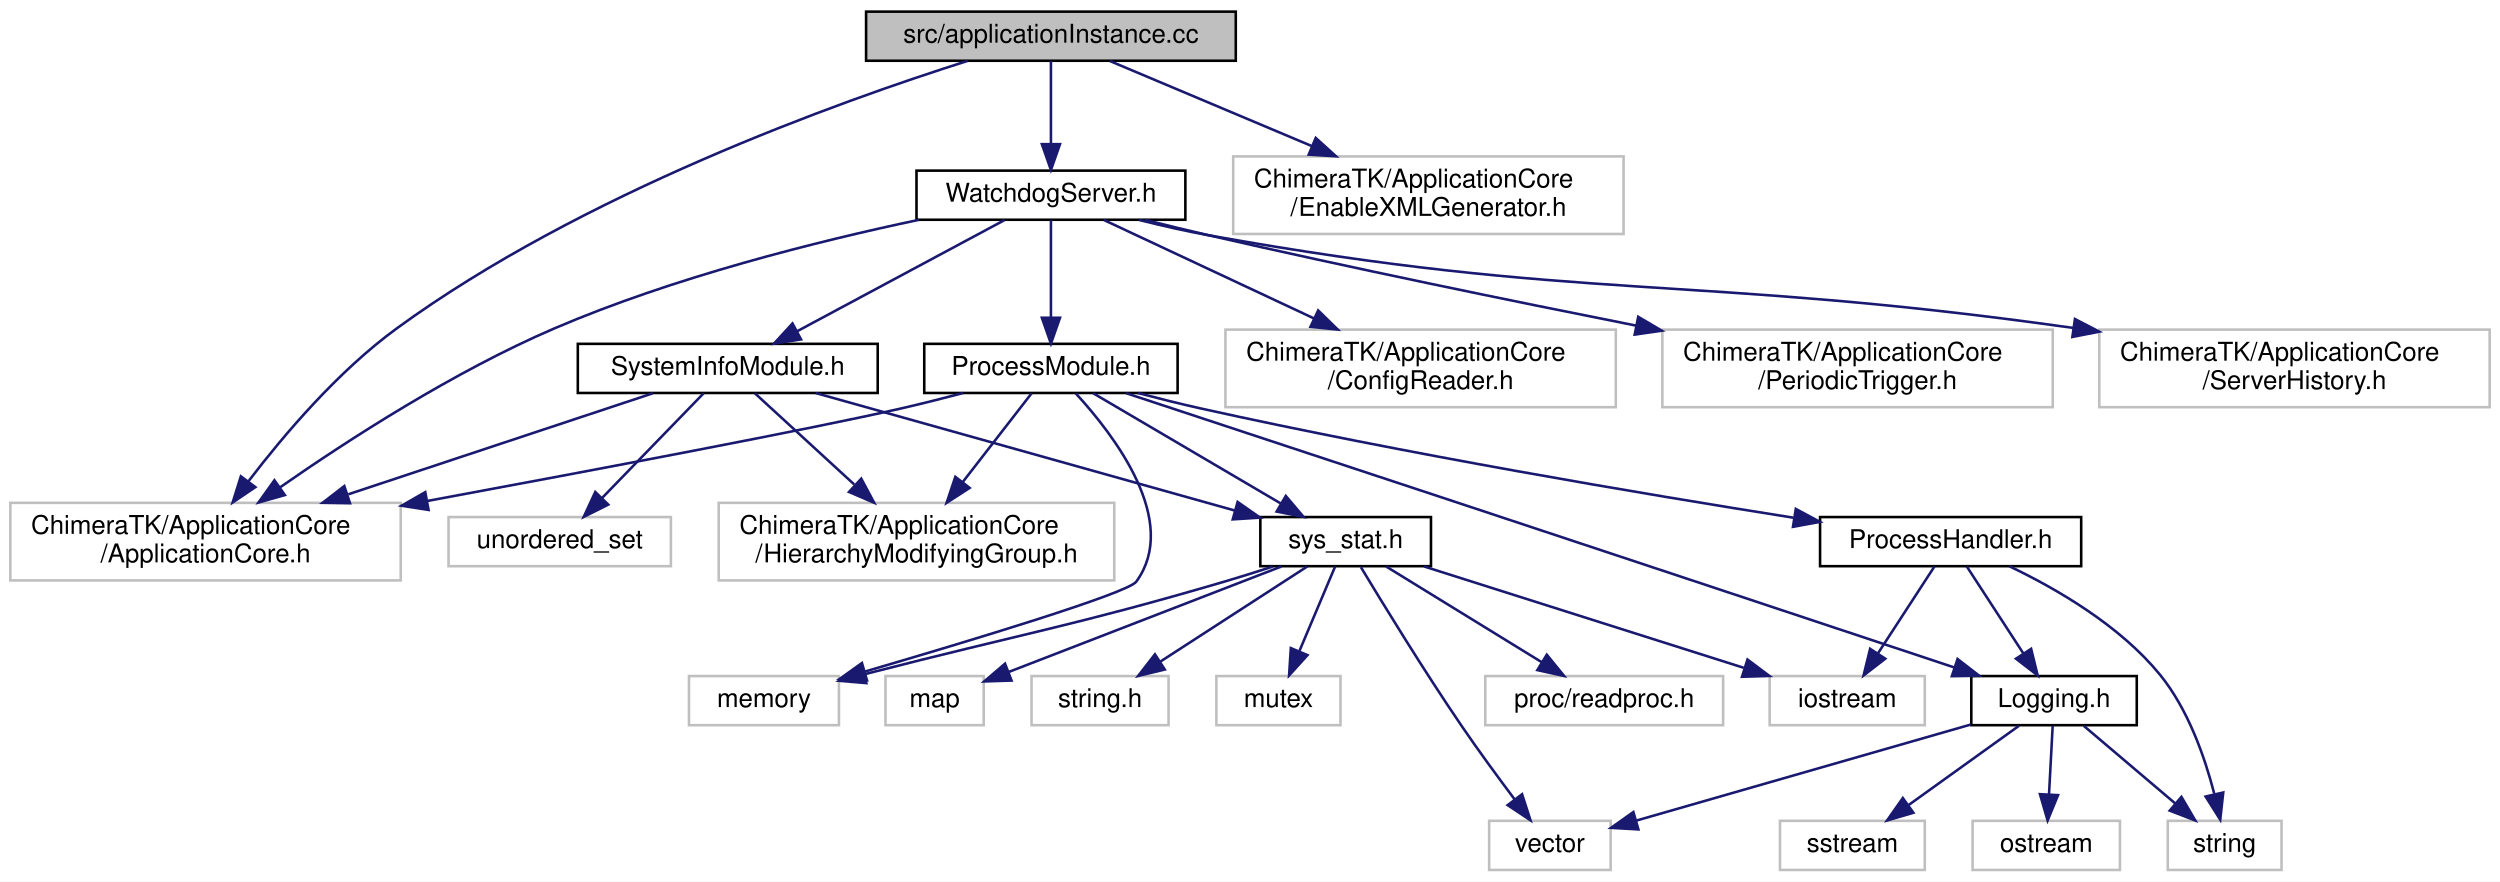
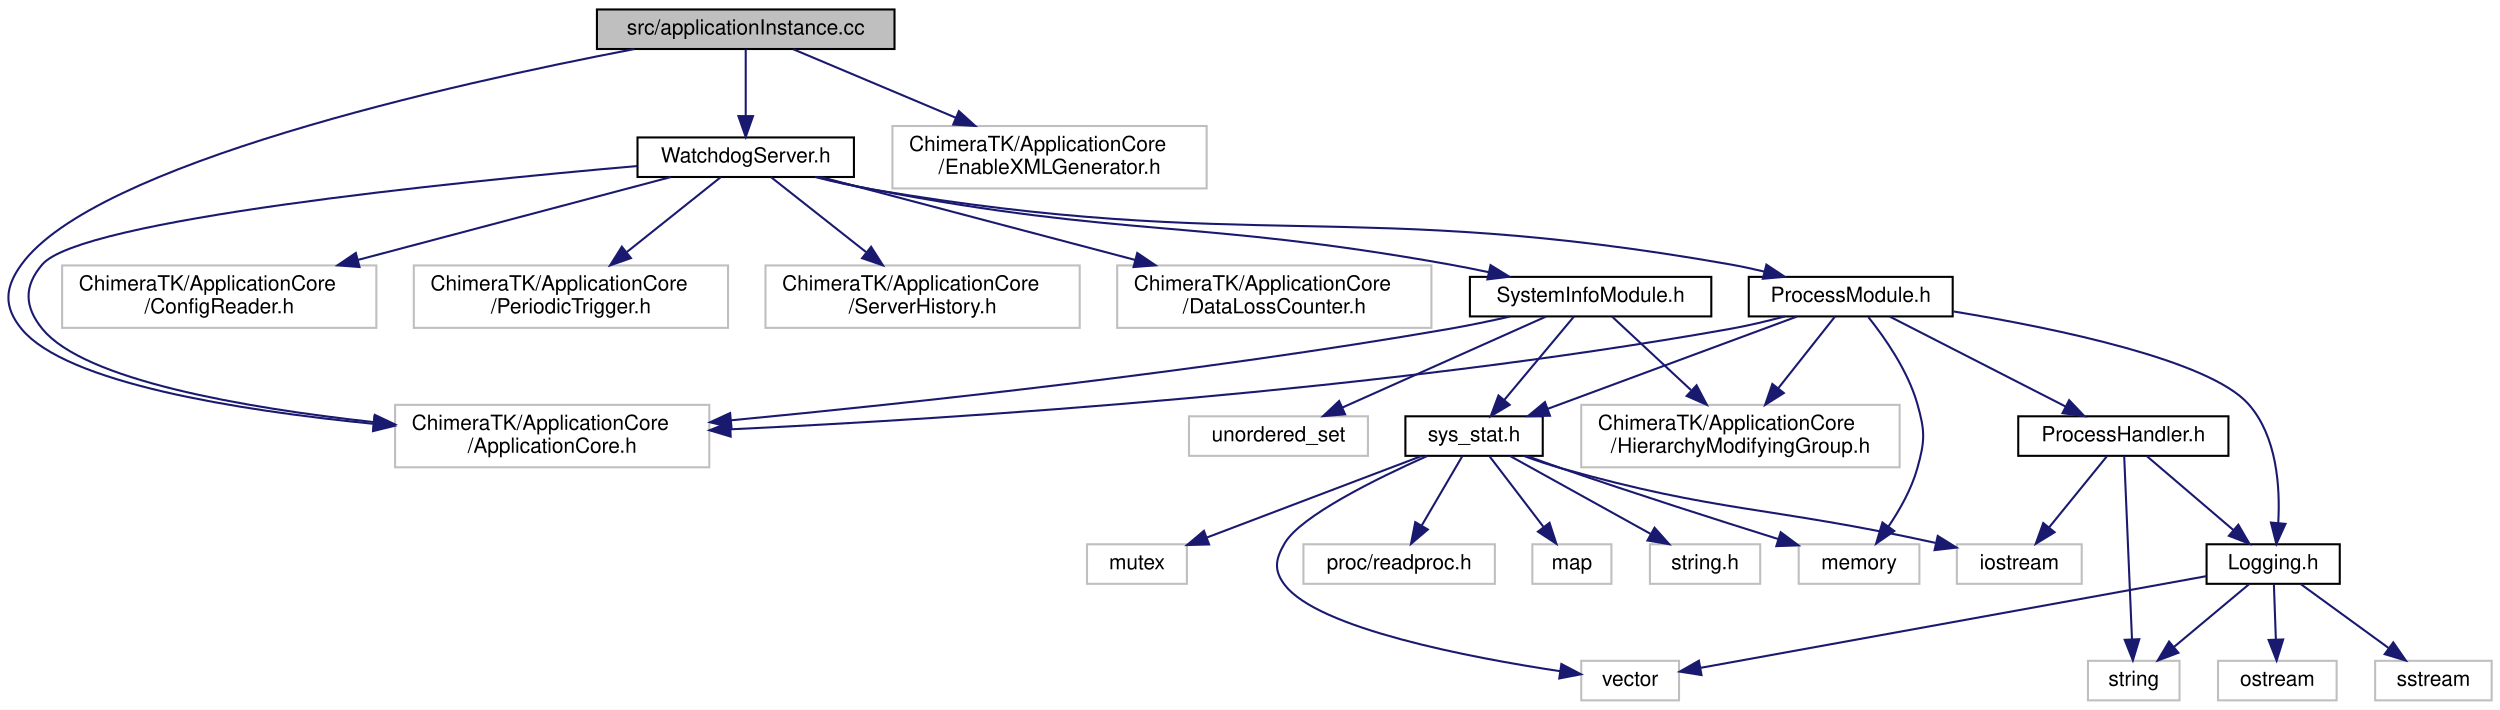
- <svg xmlns="http://www.w3.org/2000/svg" xmlns:xlink="http://www.w3.org/1999/xlink" width="967pt" height="341pt" viewBox="0.00 0.00 967.00 341.00">
+ <svg xmlns="http://www.w3.org/2000/svg" xmlns:xlink="http://www.w3.org/1999/xlink" width="1201pt" height="341pt" viewBox="0.00 0.00 1201.35 341.00">
  <g id="graph0" class="graph" transform="scale(1 1) rotate(0) translate(4 337)">
-     <polygon fill="#ffffff" stroke="transparent" points="-4,4 -4,-337 963,-337 963,4 -4,4" />
+     <polygon fill="#ffffff" stroke="transparent" points="-4,4 -4,-337 1197.348,-337 1197.348,4 -4,4" />
    <g id="node1" class="node">
-       <polygon fill="#bfbfbf" stroke="#000000" points="331,-313.5 331,-332.5 474,-332.5 474,-313.5 331,-313.5" />
-       <text text-anchor="middle" x="402.5" y="-320.5" font-family="Helvetica,sans-Serif" font-size="10.00" fill="#000000">src/applicationInstance.cc</text>
+       <polygon fill="#bfbfbf" stroke="#000000" points="282.848,-313.5 282.848,-332.5 425.848,-332.5 425.848,-313.5 282.848,-313.5" />
+       <text text-anchor="middle" x="354.348" y="-320.5" font-family="Helvetica,sans-Serif" font-size="10.00" fill="#000000">src/applicationInstance.cc</text>
    </g>
    <g id="node2" class="node">
-       <polygon fill="#ffffff" stroke="#bfbfbf" points="0,-112.5 0,-142.5 151,-142.5 151,-112.5 0,-112.5" />
-       <text text-anchor="start" x="8" y="-130.5" font-family="Helvetica,sans-Serif" font-size="10.00" fill="#000000">ChimeraTK/ApplicationCore</text>
-       <text text-anchor="middle" x="75.5" y="-119.5" font-family="Helvetica,sans-Serif" font-size="10.00" fill="#000000">/ApplicationCore.h</text>
+       <polygon fill="#ffffff" stroke="#bfbfbf" points="185.848,-112.5 185.848,-142.5 336.848,-142.5 336.848,-112.5 185.848,-112.5" />
+       <text text-anchor="start" x="193.848" y="-130.5" font-family="Helvetica,sans-Serif" font-size="10.00" fill="#000000">ChimeraTK/ApplicationCore</text>
+       <text text-anchor="middle" x="261.348" y="-119.5" font-family="Helvetica,sans-Serif" font-size="10.00" fill="#000000">/ApplicationCore.h</text>
    </g>
    <g id="edge1" class="edge">
-       <path fill="none" stroke="#191970" d="M370.283,-313.455C319.896,-297.51 220.835,-261.996 149.5,-210 126.785,-193.443 105.896,-168.915 92.147,-150.906" />
-       <polygon fill="#191970" stroke="#191970" points="94.776,-148.578 85.994,-142.653 89.164,-152.762 94.776,-148.578" />
+       <path fill="none" stroke="#191970" d="M300.808,-313.474C212.22,-296.501 41.403,-258.239 6.348,-210 -1.751,-198.854 -2.377,-189.663 6.348,-179 27.558,-153.078 109.784,-139.906 175.206,-133.411" />
+       <polygon fill="#191970" stroke="#191970" points="175.927,-136.859 185.55,-132.425 175.263,-129.89 175.927,-136.859" />
    </g>
    <g id="node3" class="node">
-       <polygon fill="#ffffff" stroke="#bfbfbf" points="473,-246.5 473,-276.5 624,-276.5 624,-246.5 473,-246.5" />
-       <text text-anchor="start" x="481" y="-264.5" font-family="Helvetica,sans-Serif" font-size="10.00" fill="#000000">ChimeraTK/ApplicationCore</text>
-       <text text-anchor="middle" x="548.5" y="-253.5" font-family="Helvetica,sans-Serif" font-size="10.00" fill="#000000">/EnableXMLGenerator.h</text>
+       <polygon fill="#ffffff" stroke="#bfbfbf" points="424.848,-246.5 424.848,-276.5 575.848,-276.5 575.848,-246.5 424.848,-246.5" />
+       <text text-anchor="start" x="432.848" y="-264.5" font-family="Helvetica,sans-Serif" font-size="10.00" fill="#000000">ChimeraTK/ApplicationCore</text>
+       <text text-anchor="middle" x="500.348" y="-253.5" font-family="Helvetica,sans-Serif" font-size="10.00" fill="#000000">/EnableXMLGenerator.h</text>
    </g>
    <g id="edge2" class="edge">
-       <path fill="none" stroke="#191970" d="M425.312,-313.391C446.17,-304.605 477.621,-291.357 503.522,-280.446" />
-       <polygon fill="#191970" stroke="#191970" points="504.927,-283.652 512.784,-276.545 502.21,-277.201 504.927,-283.652" />
+       <path fill="none" stroke="#191970" d="M377.161,-313.391C398.018,-304.605 429.469,-291.357 455.371,-280.446" />
+       <polygon fill="#191970" stroke="#191970" points="456.776,-283.652 464.633,-276.545 454.058,-277.201 456.776,-283.652" />
    </g>
    <g id="node4" class="node">
      <g id="a_node4">
        <a xlink:href="WatchdogServer_8h.html" target="_top" xlink:title="WatchdogServer.h">
-           <polygon fill="#ffffff" stroke="#000000" points="350.5,-252 350.5,-271 454.5,-271 454.5,-252 350.5,-252" />
-           <text text-anchor="middle" x="402.5" y="-259" font-family="Helvetica,sans-Serif" font-size="10.00" fill="#000000">WatchdogServer.h</text>
+           <polygon fill="#ffffff" stroke="#000000" points="302.348,-252 302.348,-271 406.348,-271 406.348,-252 302.348,-252" />
+           <text text-anchor="middle" x="354.348" y="-259" font-family="Helvetica,sans-Serif" font-size="10.00" fill="#000000">WatchdogServer.h</text>
        </a>
      </g>
    </g>
    <g id="edge3" class="edge">
-       <path fill="none" stroke="#191970" d="M402.5,-313.391C402.5,-304.866 402.5,-292.139 402.5,-281.423" />
-       <polygon fill="#191970" stroke="#191970" points="406,-281.245 402.5,-271.245 399,-281.245 406,-281.245" />
+       <path fill="none" stroke="#191970" d="M354.348,-313.391C354.348,-304.866 354.348,-292.139 354.348,-281.423" />
+       <polygon fill="#191970" stroke="#191970" points="357.848,-281.245 354.348,-271.245 350.848,-281.245 357.848,-281.245" />
    </g>
    <g id="edge4" class="edge">
-       <path fill="none" stroke="#191970" d="M351.45,-251.978C311.976,-243.633 256.488,-229.732 210.5,-210 171.72,-193.361 130.865,-166.98 104.392,-148.543" />
-       <polygon fill="#191970" stroke="#191970" points="106.18,-145.521 95.99,-142.621 102.147,-151.243 106.18,-145.521" />
+       <path fill="none" stroke="#191970" d="M302.198,-257.26C212.007,-249.395 34.722,-231.386 16.348,-210 7.37,-199.55 7.665,-189.698 16.348,-179 36.327,-154.385 113.092,-141.1 175.438,-134.226" />
+       <polygon fill="#191970" stroke="#191970" points="176.129,-137.672 185.704,-133.137 175.39,-130.711 176.129,-137.672" />
    </g>
    <g id="node5" class="node">
-       <polygon fill="#ffffff" stroke="#bfbfbf" points="470,-179.5 470,-209.5 621,-209.5 621,-179.5 470,-179.5" />
-       <text text-anchor="start" x="478" y="-197.5" font-family="Helvetica,sans-Serif" font-size="10.00" fill="#000000">ChimeraTK/ApplicationCore</text>
-       <text text-anchor="middle" x="545.5" y="-186.5" font-family="Helvetica,sans-Serif" font-size="10.00" fill="#000000">/ConfigReader.h</text>
+       <polygon fill="#ffffff" stroke="#bfbfbf" points="25.848,-179.5 25.848,-209.5 176.848,-209.5 176.848,-179.5 25.848,-179.5" />
+       <text text-anchor="start" x="33.848" y="-197.5" font-family="Helvetica,sans-Serif" font-size="10.00" fill="#000000">ChimeraTK/ApplicationCore</text>
+       <text text-anchor="middle" x="101.348" y="-186.5" font-family="Helvetica,sans-Serif" font-size="10.00" fill="#000000">/ConfigReader.h</text>
    </g>
    <g id="edge5" class="edge">
-       <path fill="none" stroke="#191970" d="M422.988,-251.9C444.128,-241.996 477.68,-226.276 504.331,-213.789" />
-       <polygon fill="#191970" stroke="#191970" points="505.868,-216.934 513.439,-209.522 502.898,-210.595 505.868,-216.934" />
+       <path fill="none" stroke="#191970" d="M318.368,-251.972C279.313,-241.629 216.085,-224.885 167.925,-212.131" />
+       <polygon fill="#191970" stroke="#191970" points="168.762,-208.732 158.199,-209.555 166.97,-215.499 168.762,-208.732" />
    </g>
    <g id="node6" class="node">
-       <polygon fill="#ffffff" stroke="#bfbfbf" points="639,-179.5 639,-209.5 790,-209.5 790,-179.5 639,-179.5" />
-       <text text-anchor="start" x="647" y="-197.5" font-family="Helvetica,sans-Serif" font-size="10.00" fill="#000000">ChimeraTK/ApplicationCore</text>
-       <text text-anchor="middle" x="714.5" y="-186.5" font-family="Helvetica,sans-Serif" font-size="10.00" fill="#000000">/PeriodicTrigger.h</text>
+       <polygon fill="#ffffff" stroke="#bfbfbf" points="194.848,-179.5 194.848,-209.5 345.848,-209.5 345.848,-179.5 194.848,-179.5" />
+       <text text-anchor="start" x="202.848" y="-197.5" font-family="Helvetica,sans-Serif" font-size="10.00" fill="#000000">ChimeraTK/ApplicationCore</text>
+       <text text-anchor="middle" x="270.348" y="-186.5" font-family="Helvetica,sans-Serif" font-size="10.00" fill="#000000">/PeriodicTrigger.h</text>
    </g>
    <g id="edge6" class="edge">
-       <path fill="none" stroke="#191970" d="M438.882,-251.961C446.97,-249.923 455.513,-247.833 463.5,-246 518.361,-233.409 580.309,-220.683 628.936,-211.032" />
-       <polygon fill="#191970" stroke="#191970" points="629.66,-214.457 638.79,-209.082 628.301,-207.59 629.66,-214.457" />
+       <path fill="none" stroke="#191970" d="M342.313,-251.9C330.601,-242.558 312.401,-228.042 297.235,-215.945" />
+       <polygon fill="#191970" stroke="#191970" points="299.182,-213.021 289.182,-209.522 294.817,-218.494 299.182,-213.021" />
    </g>
    <g id="node7" class="node">
-       <polygon fill="#ffffff" stroke="#bfbfbf" points="808,-179.5 808,-209.5 959,-209.5 959,-179.5 808,-179.5" />
-       <text text-anchor="start" x="816" y="-197.5" font-family="Helvetica,sans-Serif" font-size="10.00" fill="#000000">ChimeraTK/ApplicationCore</text>
-       <text text-anchor="middle" x="883.5" y="-186.5" font-family="Helvetica,sans-Serif" font-size="10.00" fill="#000000">/ServerHistory.h</text>
+       <polygon fill="#ffffff" stroke="#bfbfbf" points="363.848,-179.5 363.848,-209.5 514.848,-209.5 514.848,-179.5 363.848,-179.5" />
+       <text text-anchor="start" x="371.848" y="-197.5" font-family="Helvetica,sans-Serif" font-size="10.00" fill="#000000">ChimeraTK/ApplicationCore</text>
+       <text text-anchor="middle" x="439.348" y="-186.5" font-family="Helvetica,sans-Serif" font-size="10.00" fill="#000000">/ServerHistory.h</text>
    </g>
    <g id="edge7" class="edge">
-       <path fill="none" stroke="#191970" d="M436.512,-251.948C445.253,-249.744 454.681,-247.585 463.5,-246 608.145,-220.01 649.13,-231.136 798.023,-210.143" />
-       <polygon fill="#191970" stroke="#191970" points="798.587,-213.597 807.989,-208.713 797.593,-206.668 798.587,-213.597" />
+       <path fill="none" stroke="#191970" d="M366.527,-251.9C378.379,-242.558 396.795,-228.042 412.142,-215.945" />
+       <polygon fill="#191970" stroke="#191970" points="414.604,-218.461 420.291,-209.522 410.271,-212.964 414.604,-218.461" />
    </g>
    <g id="node8" class="node">
-       <g id="a_node8">
+       <polygon fill="#ffffff" stroke="#bfbfbf" points="532.848,-179.5 532.848,-209.5 683.848,-209.5 683.848,-179.5 532.848,-179.5" />
+       <text text-anchor="start" x="540.848" y="-197.5" font-family="Helvetica,sans-Serif" font-size="10.00" fill="#000000">ChimeraTK/ApplicationCore</text>
+       <text text-anchor="middle" x="608.348" y="-186.5" font-family="Helvetica,sans-Serif" font-size="10.00" fill="#000000">/DataLossCounter.h</text>
+     </g>
+     <g id="edge8" class="edge">
+       <path fill="none" stroke="#191970" d="M390.471,-251.972C429.68,-241.629 493.158,-224.885 541.508,-212.131" />
+       <polygon fill="#191970" stroke="#191970" points="542.496,-215.49 551.273,-209.555 540.711,-208.722 542.496,-215.49" />
+     </g>
+     <g id="node9" class="node">
+       <g id="a_node9">
        <a xlink:href="SystemInfoModule_8h.html" target="_top" xlink:title="SystemInfoModule.h">
-           <polygon fill="#ffffff" stroke="#000000" points="219.5,-185 219.5,-204 335.5,-204 335.5,-185 219.5,-185" />
-           <text text-anchor="middle" x="277.5" y="-192" font-family="Helvetica,sans-Serif" font-size="10.00" fill="#000000">SystemInfoModule.h</text>
-         </a>
-       </g>
-     </g>
-     <g id="edge8" class="edge">
-       <path fill="none" stroke="#191970" d="M384.591,-251.9C363.613,-240.656 328.65,-221.917 304.406,-208.922" />
-       <polygon fill="#191970" stroke="#191970" points="305.844,-205.721 295.376,-204.082 302.536,-211.891 305.844,-205.721" />
-     </g>
-     <g id="node19" class="node">
-       <g id="a_node19">
-         <a xlink:href="ProcessModule_8h.html" target="_top" xlink:title="ProcessModule.h">
-           <polygon fill="#ffffff" stroke="#000000" points="353.5,-185 353.5,-204 451.5,-204 451.5,-185 353.5,-185" />
-           <text text-anchor="middle" x="402.5" y="-192" font-family="Helvetica,sans-Serif" font-size="10.00" fill="#000000">ProcessModule.h</text>
-         </a>
-       </g>
-     </g>
-     <g id="edge20" class="edge">
-       <path fill="none" stroke="#191970" d="M402.5,-251.9C402.5,-242.149 402.5,-226.76 402.5,-214.369" />
-       <polygon fill="#191970" stroke="#191970" points="406,-214.082 402.5,-204.082 399,-214.082 406,-214.082" />
+           <polygon fill="#ffffff" stroke="#000000" points="702.348,-185 702.348,-204 818.348,-204 818.348,-185 702.348,-185" />
+           <text text-anchor="middle" x="760.348" y="-192" font-family="Helvetica,sans-Serif" font-size="10.00" fill="#000000">SystemInfoModule.h</text>
+         </a>
+       </g>
    </g>
    <g id="edge9" class="edge">
-       <path fill="none" stroke="#191970" d="M248.558,-184.9C217.915,-174.737 168.805,-158.448 130.716,-145.814" />
-       <polygon fill="#191970" stroke="#191970" points="131.383,-142.348 120.79,-142.522 129.179,-148.992 131.383,-142.348" />
-     </g>
-     <g id="node9" class="node">
-       <polygon fill="#ffffff" stroke="#bfbfbf" points="274,-112.5 274,-142.5 427,-142.5 427,-112.5 274,-112.5" />
-       <text text-anchor="start" x="282" y="-130.5" font-family="Helvetica,sans-Serif" font-size="10.00" fill="#000000">ChimeraTK/ApplicationCore</text>
-       <text text-anchor="middle" x="350.5" y="-119.5" font-family="Helvetica,sans-Serif" font-size="10.00" fill="#000000">/HierarchyModifyingGroup.h</text>
-     </g>
-     <g id="edge10" class="edge">
-       <path fill="none" stroke="#191970" d="M287.959,-184.9C297.949,-175.731 313.371,-161.578 326.4,-149.619" />
-       <polygon fill="#191970" stroke="#191970" points="329.132,-151.862 334.133,-142.522 324.399,-146.705 329.132,-151.862" />
-     </g>
-     <g id="node10" class="node">
-       <g id="a_node10">
-         <a xlink:href="sys__stat_8h.html" target="_top" xlink:title="sys_stat.h">
-           <polygon fill="#ffffff" stroke="#000000" points="483.5,-118 483.5,-137 549.5,-137 549.5,-118 483.5,-118" />
-           <text text-anchor="middle" x="516.5" y="-125" font-family="Helvetica,sans-Serif" font-size="10.00" fill="#000000">sys_stat.h</text>
-         </a>
-       </g>
-     </g>
-     <g id="edge11" class="edge">
-       <path fill="none" stroke="#191970" d="M311.489,-184.972C354.112,-173.023 427.214,-152.53 473.633,-139.517" />
-       <polygon fill="#191970" stroke="#191970" points="474.713,-142.849 483.397,-136.78 472.824,-136.109 474.713,-142.849" />
-     </g>
-     <g id="node18" class="node">
-       <polygon fill="#ffffff" stroke="#bfbfbf" points="169.5,-118 169.5,-137 255.5,-137 255.5,-118 169.5,-118" />
-       <text text-anchor="middle" x="212.5" y="-125" font-family="Helvetica,sans-Serif" font-size="10.00" fill="#000000">unordered_set</text>
-     </g>
-     <g id="edge19" class="edge">
-       <path fill="none" stroke="#191970" d="M268.187,-184.9C257.954,-174.353 241.323,-157.21 228.895,-144.4" />
-       <polygon fill="#191970" stroke="#191970" points="231.271,-141.822 221.796,-137.082 226.247,-146.696 231.271,-141.822" />
-     </g>
-     <g id="node11" class="node">
-       <polygon fill="#ffffff" stroke="#bfbfbf" points="338.5,-56.5 338.5,-75.5 376.5,-75.5 376.5,-56.5 338.5,-56.5" />
-       <text text-anchor="middle" x="357.5" y="-63.5" font-family="Helvetica,sans-Serif" font-size="10.00" fill="#000000">map</text>
-     </g>
-     <g id="edge12" class="edge">
-       <path fill="none" stroke="#191970" d="M491.656,-117.891C463.093,-106.843 416.285,-88.738 386.193,-77.098" />
-       <polygon fill="#191970" stroke="#191970" points="387.268,-73.761 376.679,-73.418 384.743,-80.29 387.268,-73.761" />
-     </g>
-     <g id="node12" class="node">
-       <polygon fill="#ffffff" stroke="#bfbfbf" points="395,-56.5 395,-75.5 448,-75.5 448,-56.5 395,-56.5" />
-       <text text-anchor="middle" x="421.5" y="-63.5" font-family="Helvetica,sans-Serif" font-size="10.00" fill="#000000">string.h</text>
-     </g>
-     <g id="edge13" class="edge">
-       <path fill="none" stroke="#191970" d="M501.656,-117.891C486.458,-108.052 462.615,-92.617 444.879,-81.135" />
-       <polygon fill="#191970" stroke="#191970" points="446.536,-78.038 436.24,-75.542 442.732,-83.914 446.536,-78.038" />
-     </g>
-     <g id="node13" class="node">
-       <polygon fill="#ffffff" stroke="#bfbfbf" points="262.5,-56.5 262.5,-75.5 320.5,-75.5 320.5,-56.5 262.5,-56.5" />
-       <text text-anchor="middle" x="291.5" y="-63.5" font-family="Helvetica,sans-Serif" font-size="10.00" fill="#000000">memory</text>
-     </g>
-     <g id="edge14" class="edge">
-       <path fill="none" stroke="#191970" d="M488.263,-117.848C482.103,-115.838 475.601,-113.788 469.5,-112 410.858,-94.811 393.365,-92.385 330.58,-76.257" />
-       <polygon fill="#191970" stroke="#191970" points="331.099,-72.776 320.542,-73.66 329.347,-79.553 331.099,-72.776" />
-     </g>
-     <g id="node14" class="node">
-       <polygon fill="#ffffff" stroke="#bfbfbf" points="466.5,-56.5 466.5,-75.5 514.5,-75.5 514.5,-56.5 466.5,-56.5" />
-       <text text-anchor="middle" x="490.5" y="-63.5" font-family="Helvetica,sans-Serif" font-size="10.00" fill="#000000">mutex</text>
-     </g>
-     <g id="edge15" class="edge">
-       <path fill="none" stroke="#191970" d="M512.438,-117.891C508.758,-109.186 503.226,-96.102 498.638,-85.249" />
-       <polygon fill="#191970" stroke="#191970" points="501.738,-83.593 494.62,-75.745 495.29,-86.319 501.738,-83.593" />
-     </g>
-     <g id="node15" class="node">
-       <polygon fill="#ffffff" stroke="#bfbfbf" points="572,-.5 572,-19.5 619,-19.5 619,-.5 572,-.5" />
-       <text text-anchor="middle" x="595.5" y="-7.5" font-family="Helvetica,sans-Serif" font-size="10.00" fill="#000000">vector</text>
-     </g>
-     <g id="edge16" class="edge">
-       <path fill="none" stroke="#191970" d="M522.387,-117.636C530.773,-103.706 546.778,-77.56 561.5,-56 567.984,-46.505 575.558,-36.189 581.909,-27.737" />
-       <polygon fill="#191970" stroke="#191970" points="584.737,-29.8 587.988,-19.717 579.158,-25.572 584.737,-29.8" />
-     </g>
-     <g id="node16" class="node">
-       <polygon fill="#ffffff" stroke="#bfbfbf" points="680.5,-56.5 680.5,-75.5 740.5,-75.5 740.5,-56.5 680.5,-56.5" />
-       <text text-anchor="middle" x="710.5" y="-63.5" font-family="Helvetica,sans-Serif" font-size="10.00" fill="#000000">iostream</text>
-     </g>
-     <g id="edge17" class="edge">
-       <path fill="none" stroke="#191970" d="M546.812,-117.891C580.126,-107.33 633.781,-90.321 670.518,-78.675" />
-       <polygon fill="#191970" stroke="#191970" points="671.926,-81.9 680.4,-75.542 669.81,-75.228 671.926,-81.9" />
-     </g>
-     <g id="node17" class="node">
-       <polygon fill="#ffffff" stroke="#bfbfbf" points="570.5,-56.5 570.5,-75.5 662.5,-75.5 662.5,-56.5 570.5,-56.5" />
-       <text text-anchor="middle" x="616.5" y="-63.5" font-family="Helvetica,sans-Serif" font-size="10.00" fill="#000000">proc/readproc.h</text>
-     </g>
-     <g id="edge18" class="edge">
-       <path fill="none" stroke="#191970" d="M532.125,-117.891C548.27,-107.962 573.682,-92.333 592.402,-80.82" />
-       <polygon fill="#191970" stroke="#191970" points="594.3,-83.762 600.985,-75.542 590.633,-77.799 594.3,-83.762" />
-     </g>
-     <g id="edge21" class="edge">
-       <path fill="none" stroke="#191970" d="M368.559,-184.991C360.687,-182.908 352.323,-180.792 344.5,-179 310.333,-171.175 226.302,-155.282 161.172,-143.209" />
-       <polygon fill="#191970" stroke="#191970" points="161.771,-139.761 151.301,-141.382 160.497,-146.643 161.771,-139.761" />
-     </g>
-     <g id="edge22" class="edge">
-       <path fill="none" stroke="#191970" d="M395.05,-184.9C388.135,-175.991 377.567,-162.375 368.459,-150.64" />
-       <polygon fill="#191970" stroke="#191970" points="371.055,-148.276 362.159,-142.522 365.525,-152.568 371.055,-148.276" />
-     </g>
-     <g id="edge24" class="edge">
-       <path fill="none" stroke="#191970" d="M418.833,-184.9C437.796,-173.756 469.288,-155.248 491.372,-142.268" />
-       <polygon fill="#191970" stroke="#191970" points="493.349,-145.166 500.197,-137.082 489.802,-139.131 493.349,-145.166" />
-     </g>
-     <g id="edge23" class="edge">
-       <path fill="none" stroke="#191970" d="M412.108,-184.828C427.063,-168.578 452.514,-135.296 435.5,-112 432.274,-107.582 372.154,-89.403 330.626,-77.264" />
-       <polygon fill="#191970" stroke="#191970" points="331.356,-73.831 320.776,-74.395 329.399,-80.552 331.356,-73.831" />
+       <path fill="none" stroke="#191970" d="M389.026,-251.924C397.586,-249.772 406.762,-247.643 415.348,-246 537.283,-222.671 570.134,-231.82 692.348,-210 698.528,-208.897 704.994,-207.605 711.376,-206.245" />
+       <polygon fill="#191970" stroke="#191970" points="712.266,-209.633 721.283,-204.072 710.765,-202.796 712.266,-209.633" />
    </g>
    <g id="node20" class="node">
      <g id="a_node20">
+         <a xlink:href="ProcessModule_8h.html" target="_top" xlink:title="ProcessModule.h">
+           <polygon fill="#ffffff" stroke="#000000" points="836.348,-185 836.348,-204 934.348,-204 934.348,-185 836.348,-185" />
+           <text text-anchor="middle" x="885.348" y="-192" font-family="Helvetica,sans-Serif" font-size="10.00" fill="#000000">ProcessModule.h</text>
+         </a>
+       </g>
+     </g>
+     <g id="edge21" class="edge">
+       <path fill="none" stroke="#191970" d="M387.7,-251.99C396.621,-249.731 406.299,-247.535 415.348,-246 596.569,-215.266 646.32,-241.848 827.348,-210 832.737,-209.052 838.356,-207.841 843.882,-206.514" />
+       <polygon fill="#191970" stroke="#191970" points="844.829,-209.885 853.661,-204.034 843.108,-203.1 844.829,-209.885" />
+     </g>
+     <g id="edge10" class="edge">
+       <path fill="none" stroke="#191970" d="M721.654,-184.939C712.113,-182.787 701.893,-180.653 692.348,-179 573.426,-158.4 434.61,-143.418 347.339,-135.088" />
+       <polygon fill="#191970" stroke="#191970" points="347.505,-131.588 337.22,-134.13 346.845,-138.557 347.505,-131.588" />
+     </g>
+     <g id="node10" class="node">
+       <polygon fill="#ffffff" stroke="#bfbfbf" points="755.848,-112.5 755.848,-142.5 908.848,-142.5 908.848,-112.5 755.848,-112.5" />
+       <text text-anchor="start" x="763.848" y="-130.5" font-family="Helvetica,sans-Serif" font-size="10.00" fill="#000000">ChimeraTK/ApplicationCore</text>
+       <text text-anchor="middle" x="832.348" y="-119.5" font-family="Helvetica,sans-Serif" font-size="10.00" fill="#000000">/HierarchyModifyingGroup.h</text>
+     </g>
+     <g id="edge11" class="edge">
+       <path fill="none" stroke="#191970" d="M770.664,-184.9C780.518,-175.731 795.727,-161.578 808.578,-149.619" />
+       <polygon fill="#191970" stroke="#191970" points="811.269,-151.896 816.205,-142.522 806.5,-146.772 811.269,-151.896" />
+     </g>
+     <g id="node11" class="node">
+       <g id="a_node11">
+         <a xlink:href="sys__stat_8h.html" target="_top" xlink:title="sys_stat.h">
+           <polygon fill="#ffffff" stroke="#000000" points="671.348,-118 671.348,-137 737.348,-137 737.348,-118 671.348,-118" />
+           <text text-anchor="middle" x="704.348" y="-125" font-family="Helvetica,sans-Serif" font-size="10.00" fill="#000000">sys_stat.h</text>
+         </a>
+       </g>
+     </g>
+     <g id="edge12" class="edge">
+       <path fill="none" stroke="#191970" d="M752.325,-184.9C743.592,-174.452 729.45,-157.532 718.777,-144.763" />
+       <polygon fill="#191970" stroke="#191970" points="721.455,-142.51 712.357,-137.082 716.084,-146.999 721.455,-142.51" />
+     </g>
+     <g id="node19" class="node">
+       <polygon fill="#ffffff" stroke="#bfbfbf" points="567.348,-118 567.348,-137 653.348,-137 653.348,-118 567.348,-118" />
+       <text text-anchor="middle" x="610.348" y="-125" font-family="Helvetica,sans-Serif" font-size="10.00" fill="#000000">unordered_set</text>
+     </g>
+     <g id="edge20" class="edge">
+       <path fill="none" stroke="#191970" d="M738.857,-184.9C713.238,-173.457 670.238,-154.251 641.104,-141.237" />
+       <polygon fill="#191970" stroke="#191970" points="642.358,-137.964 631.8,-137.082 639.503,-144.356 642.358,-137.964" />
+     </g>
+     <g id="node12" class="node">
+       <polygon fill="#ffffff" stroke="#bfbfbf" points="732.348,-56.5 732.348,-75.5 770.348,-75.5 770.348,-56.5 732.348,-56.5" />
+       <text text-anchor="middle" x="751.348" y="-63.5" font-family="Helvetica,sans-Serif" font-size="10.00" fill="#000000">map</text>
+     </g>
+     <g id="edge13" class="edge">
+       <path fill="none" stroke="#191970" d="M711.692,-117.891C718.618,-108.827 729.174,-95.015 737.654,-83.919" />
+       <polygon fill="#191970" stroke="#191970" points="740.61,-85.816 743.901,-75.745 735.048,-81.565 740.61,-85.816" />
+     </g>
+     <g id="node13" class="node">
+       <polygon fill="#ffffff" stroke="#bfbfbf" points="788.848,-56.5 788.848,-75.5 841.848,-75.5 841.848,-56.5 788.848,-56.5" />
+       <text text-anchor="middle" x="815.348" y="-63.5" font-family="Helvetica,sans-Serif" font-size="10.00" fill="#000000">string.h</text>
+     </g>
+     <g id="edge14" class="edge">
+       <path fill="none" stroke="#191970" d="M721.692,-117.891C739.776,-107.871 768.334,-92.048 789.165,-80.507" />
+       <polygon fill="#191970" stroke="#191970" points="791.075,-83.45 798.126,-75.542 787.683,-77.327 791.075,-83.45" />
+     </g>
+     <g id="node14" class="node">
+       <polygon fill="#ffffff" stroke="#bfbfbf" points="860.348,-56.5 860.348,-75.5 918.348,-75.5 918.348,-56.5 860.348,-56.5" />
+       <text text-anchor="middle" x="889.348" y="-63.5" font-family="Helvetica,sans-Serif" font-size="10.00" fill="#000000">memory</text>
+     </g>
+     <g id="edge15" class="edge">
+       <path fill="none" stroke="#191970" d="M729.605,-117.982C735.108,-115.964 740.912,-113.877 746.348,-112 781.411,-99.897 821.654,-87.043 850.497,-78.009" />
+       <polygon fill="#191970" stroke="#191970" points="851.695,-81.302 860.197,-74.98 849.609,-74.62 851.695,-81.302" />
+     </g>
+     <g id="node15" class="node">
+       <polygon fill="#ffffff" stroke="#bfbfbf" points="518.348,-56.5 518.348,-75.5 566.348,-75.5 566.348,-56.5 518.348,-56.5" />
+       <text text-anchor="middle" x="542.348" y="-63.5" font-family="Helvetica,sans-Serif" font-size="10.00" fill="#000000">mutex</text>
+     </g>
+     <g id="edge16" class="edge">
+       <path fill="none" stroke="#191970" d="M679.036,-117.891C651.252,-107.343 606.527,-90.364 575.852,-78.719" />
+       <polygon fill="#191970" stroke="#191970" points="577.018,-75.418 566.426,-75.141 574.533,-81.962 577.018,-75.418" />
+     </g>
+     <g id="node16" class="node">
+       <polygon fill="#ffffff" stroke="#bfbfbf" points="755.848,-.5 755.848,-19.5 802.848,-19.5 802.848,-.5 755.848,-.5" />
+       <text text-anchor="middle" x="779.348" y="-7.5" font-family="Helvetica,sans-Serif" font-size="10.00" fill="#000000">vector</text>
+     </g>
+     <g id="edge17" class="edge">
+       <path fill="none" stroke="#191970" d="M681.768,-117.902C657.382,-107.021 620.984,-89.094 613.348,-76 608.871,-68.321 607.967,-63.075 613.348,-56 629.312,-35.01 702.064,-21.109 745.784,-14.492" />
+       <polygon fill="#191970" stroke="#191970" points="746.307,-17.952 755.695,-13.04 745.293,-11.026 746.307,-17.952" />
+     </g>
+     <g id="node17" class="node">
+       <polygon fill="#ffffff" stroke="#bfbfbf" points="936.348,-56.5 936.348,-75.5 996.348,-75.5 996.348,-56.5 936.348,-56.5" />
+       <text text-anchor="middle" x="966.348" y="-63.5" font-family="Helvetica,sans-Serif" font-size="10.00" fill="#000000">iostream</text>
+     </g>
+     <g id="edge18" class="edge">
+       <path fill="none" stroke="#191970" d="M728.121,-117.989C734.018,-115.835 740.364,-113.688 746.348,-112 822.204,-90.602 845.559,-93.885 926.048,-76.182" />
+       <polygon fill="#191970" stroke="#191970" points="927.162,-79.519 936.154,-73.916 925.631,-72.689 927.162,-79.519" />
+     </g>
+     <g id="node18" class="node">
+       <polygon fill="#ffffff" stroke="#bfbfbf" points="622.348,-56.5 622.348,-75.5 714.348,-75.5 714.348,-56.5 622.348,-56.5" />
+       <text text-anchor="middle" x="668.348" y="-63.5" font-family="Helvetica,sans-Serif" font-size="10.00" fill="#000000">proc/readproc.h</text>
+     </g>
+     <g id="edge19" class="edge">
+       <path fill="none" stroke="#191970" d="M698.723,-117.891C693.523,-109.007 685.652,-95.56 679.225,-84.581" />
+       <polygon fill="#191970" stroke="#191970" points="682.125,-82.607 674.053,-75.745 676.084,-86.143 682.125,-82.607" />
+     </g>
+     <g id="edge22" class="edge">
+       <path fill="none" stroke="#191970" d="M853.658,-184.987C845.176,-182.728 835.968,-180.532 827.348,-179 658.72,-149.022 458.549,-136.02 347.137,-130.755" />
+       <polygon fill="#191970" stroke="#191970" points="347.117,-127.251 336.966,-130.284 346.793,-134.243 347.117,-127.251" />
+     </g>
+     <g id="edge23" class="edge">
+       <path fill="none" stroke="#191970" d="M877.755,-184.9C870.707,-175.991 859.936,-162.375 850.653,-150.64" />
+       <polygon fill="#191970" stroke="#191970" points="853.18,-148.193 844.231,-142.522 847.69,-152.536 853.18,-148.193" />
+     </g>
+     <g id="edge25" class="edge">
+       <path fill="none" stroke="#191970" d="M859.415,-184.9C827.964,-173.258 774.805,-153.581 739.641,-140.564" />
+       <polygon fill="#191970" stroke="#191970" points="740.826,-137.271 730.233,-137.082 738.396,-143.835 740.826,-137.271" />
+     </g>
+     <g id="edge24" class="edge">
+       <path fill="none" stroke="#191970" d="M893.82,-184.668C901.664,-174.862 912.784,-158.993 917.348,-143 921.129,-129.751 921.068,-125.266 917.348,-112 914.56,-102.058 908.967,-92.134 903.508,-84.061" />
+       <polygon fill="#191970" stroke="#191970" points="906.253,-81.885 897.557,-75.832 900.581,-85.987 906.253,-81.885" />
+     </g>
+     <g id="node21" class="node">
+       <g id="a_node21">
        <a xlink:href="ProcessHandler_8h.html" target="_top" xlink:title="ProcessHandler.h">
-           <polygon fill="#ffffff" stroke="#000000" points="700,-118 700,-137 801,-137 801,-118 700,-118" />
-           <text text-anchor="middle" x="750.5" y="-125" font-family="Helvetica,sans-Serif" font-size="10.00" fill="#000000">ProcessHandler.h</text>
-         </a>
-       </g>
-     </g>
-     <g id="edge25" class="edge">
-       <path fill="none" stroke="#191970" d="M436.117,-184.995C444.079,-182.889 452.563,-180.762 460.5,-179 539.144,-161.542 630.82,-146.067 689.705,-136.747" />
-       <polygon fill="#191970" stroke="#191970" points="690.612,-140.147 699.947,-135.135 689.524,-133.232 690.612,-140.147" />
+           <polygon fill="#ffffff" stroke="#000000" points="965.848,-118 965.848,-137 1066.848,-137 1066.848,-118 965.848,-118" />
+           <text text-anchor="middle" x="1016.348" y="-125" font-family="Helvetica,sans-Serif" font-size="10.00" fill="#000000">ProcessHandler.h</text>
+         </a>
+       </g>
+     </g>
+     <g id="edge26" class="edge">
+       <path fill="none" stroke="#191970" d="M904.117,-184.9C926.199,-173.607 963.067,-154.751 988.487,-141.75" />
+       <polygon fill="#191970" stroke="#191970" points="990.304,-144.751 997.614,-137.082 987.117,-138.519 990.304,-144.751" />
+     </g>
+     <g id="node23" class="node">
+       <g id="a_node23">
+         <a xlink:href="Logging_8h.html" target="_top" xlink:title="Logging.h">
+           <polygon fill="#ffffff" stroke="#000000" points="1056.348,-56.5 1056.348,-75.5 1120.348,-75.5 1120.348,-56.5 1056.348,-56.5" />
+           <text text-anchor="middle" x="1088.348" y="-63.5" font-family="Helvetica,sans-Serif" font-size="10.00" fill="#000000">Logging.h</text>
+         </a>
+       </g>
+     </g>
+     <g id="edge34" class="edge">
+       <path fill="none" stroke="#191970" d="M934.796,-187.375C984.893,-179.112 1057.604,-163.903 1076.348,-143 1090.204,-127.549 1091.763,-102.967 1090.788,-85.746" />
+       <polygon fill="#191970" stroke="#191970" points="1094.263,-85.309 1089.884,-75.661 1087.291,-85.933 1094.263,-85.309" />
+     </g>
+     <g id="edge28" class="edge">
+       <path fill="none" stroke="#191970" d="M1008.536,-117.891C1001.094,-108.738 989.715,-94.741 980.649,-83.59" />
+       <polygon fill="#191970" stroke="#191970" points="983.295,-81.296 974.271,-75.745 977.864,-85.712 983.295,-81.296" />
    </g>
    <g id="node22" class="node">
-       <g id="a_node22">
-         <a xlink:href="Logging_8h.html" target="_top" xlink:title="Logging.h">
-           <polygon fill="#ffffff" stroke="#000000" points="758.5,-56.5 758.5,-75.5 822.5,-75.5 822.5,-56.5 758.5,-56.5" />
-           <text text-anchor="middle" x="790.5" y="-63.5" font-family="Helvetica,sans-Serif" font-size="10.00" fill="#000000">Logging.h</text>
-         </a>
-       </g>
+       <polygon fill="#ffffff" stroke="#bfbfbf" points="999.348,-.5 999.348,-19.5 1043.348,-19.5 1043.348,-.5 999.348,-.5" />
+       <text text-anchor="middle" x="1021.348" y="-7.5" font-family="Helvetica,sans-Serif" font-size="10.00" fill="#000000">string</text>
+     </g>
+     <g id="edge27" class="edge">
+       <path fill="none" stroke="#191970" d="M1016.757,-117.885C1017.574,-98.691 1019.421,-55.286 1020.507,-29.766" />
+       <polygon fill="#191970" stroke="#191970" points="1024.005,-29.888 1020.933,-19.748 1017.011,-29.59 1024.005,-29.888" />
+     </g>
+     <g id="edge29" class="edge">
+       <path fill="none" stroke="#191970" d="M1027.598,-117.891C1038.734,-108.379 1055.994,-93.636 1069.275,-82.292" />
+       <polygon fill="#191970" stroke="#191970" points="1071.609,-84.901 1076.94,-75.745 1067.063,-79.578 1071.609,-84.901" />
    </g>
    <g id="edge33" class="edge">
-       <path fill="none" stroke="#191970" d="M431.543,-184.927C462.876,-174.597 514.23,-157.654 558.5,-143 626.625,-120.45 705.972,-94.095 751.995,-78.8" />
-       <polygon fill="#191970" stroke="#191970" points="753.184,-82.094 761.57,-75.618 750.976,-75.451 753.184,-82.094" />
-     </g>
-     <g id="edge27" class="edge">
-       <path fill="none" stroke="#191970" d="M744.25,-117.891C738.413,-108.917 729.549,-95.288 722.369,-84.249" />
-       <polygon fill="#191970" stroke="#191970" points="725.225,-82.219 716.838,-75.745 719.356,-86.036 725.225,-82.219" />
-     </g>
-     <g id="node21" class="node">
-       <polygon fill="#ffffff" stroke="#bfbfbf" points="834.5,-.5 834.5,-19.5 878.5,-19.5 878.5,-.5 834.5,-.5" />
-       <text text-anchor="middle" x="856.5" y="-7.5" font-family="Helvetica,sans-Serif" font-size="10.00" fill="#000000">string</text>
-     </g>
-     <g id="edge26" class="edge">
-       <path fill="none" stroke="#191970" d="M773.271,-117.948C791.29,-109.351 815.929,-95.126 831.5,-76 842.365,-62.654 848.833,-44.086 852.459,-30.043" />
-       <polygon fill="#191970" stroke="#191970" points="855.952,-30.468 854.787,-19.937 849.131,-28.896 855.952,-30.468" />
-     </g>
-     <g id="edge28" class="edge">
-       <path fill="none" stroke="#191970" d="M756.75,-117.891C762.587,-108.917 771.451,-95.288 778.631,-84.249" />
-       <polygon fill="#191970" stroke="#191970" points="781.644,-86.036 784.162,-75.745 775.775,-82.219 781.644,-86.036" />
+       <path fill="none" stroke="#191970" d="M1056.154,-60.166C997.389,-49.515 873.277,-27.023 813.262,-16.146" />
+       <polygon fill="#191970" stroke="#191970" points="813.637,-12.657 803.173,-14.318 812.389,-19.545 813.637,-12.657" />
+     </g>
+     <g id="edge30" class="edge">
+       <path fill="none" stroke="#191970" d="M1076.678,-56.245C1066.782,-47.975 1052.386,-35.942 1040.758,-26.223" />
+       <polygon fill="#191970" stroke="#191970" points="1042.802,-23.37 1032.885,-19.643 1038.313,-28.741 1042.802,-23.37" />
+     </g>
+     <g id="node24" class="node">
+       <polygon fill="#ffffff" stroke="#bfbfbf" points="1137.348,-.5 1137.348,-19.5 1193.348,-19.5 1193.348,-.5 1137.348,-.5" />
+       <text text-anchor="middle" x="1165.348" y="-7.5" font-family="Helvetica,sans-Serif" font-size="10.00" fill="#000000">sstream</text>
+     </g>
+     <g id="edge31" class="edge">
+       <path fill="none" stroke="#191970" d="M1101.761,-56.245C1113.354,-47.814 1130.323,-35.473 1143.816,-25.66" />
+       <polygon fill="#191970" stroke="#191970" points="1146.061,-28.355 1152.09,-19.643 1141.944,-22.694 1146.061,-28.355" />
+     </g>
+     <g id="node25" class="node">
+       <polygon fill="#ffffff" stroke="#bfbfbf" points="1061.848,-.5 1061.848,-19.5 1118.848,-19.5 1118.848,-.5 1061.848,-.5" />
+       <text text-anchor="middle" x="1090.348" y="-7.5" font-family="Helvetica,sans-Serif" font-size="10.00" fill="#000000">ostream</text>
    </g>
    <g id="edge32" class="edge">
-       <path fill="none" stroke="#191970" d="M758.3,-56.753C722.506,-46.473 664.981,-29.953 628.764,-19.553" />
-       <polygon fill="#191970" stroke="#191970" points="629.727,-16.188 619.149,-16.791 627.794,-22.916 629.727,-16.188" />
-     </g>
-     <g id="edge29" class="edge">
-       <path fill="none" stroke="#191970" d="M801.996,-56.245C811.744,-47.975 825.926,-35.942 837.38,-26.223" />
-       <polygon fill="#191970" stroke="#191970" points="839.775,-28.781 845.135,-19.643 835.246,-23.444 839.775,-28.781" />
-     </g>
-     <g id="node23" class="node">
-       <polygon fill="#ffffff" stroke="#bfbfbf" points="684.5,-.5 684.5,-19.5 740.5,-19.5 740.5,-.5 684.5,-.5" />
-       <text text-anchor="middle" x="712.5" y="-7.5" font-family="Helvetica,sans-Serif" font-size="10.00" fill="#000000">sstream</text>
-     </g>
-     <g id="edge30" class="edge">
-       <path fill="none" stroke="#191970" d="M776.913,-56.245C765.169,-47.814 747.98,-35.473 734.312,-25.66" />
-       <polygon fill="#191970" stroke="#191970" points="736.095,-22.632 725.931,-19.643 732.013,-28.318 736.095,-22.632" />
-     </g>
-     <g id="node24" class="node">
-       <polygon fill="#ffffff" stroke="#bfbfbf" points="759,-.5 759,-19.5 816,-19.5 816,-.5 759,-.5" />
-       <text text-anchor="middle" x="787.5" y="-7.5" font-family="Helvetica,sans-Serif" font-size="10.00" fill="#000000">ostream</text>
-     </g>
-     <g id="edge31" class="edge">
-       <path fill="none" stroke="#191970" d="M789.977,-56.245C789.586,-48.938 789.037,-38.694 788.556,-29.705" />
-       <polygon fill="#191970" stroke="#191970" points="792.047,-29.441 788.017,-19.643 785.057,-29.816 792.047,-29.441" />
+       <path fill="none" stroke="#191970" d="M1088.697,-56.245C1088.958,-48.938 1089.323,-38.694 1089.645,-29.705" />
+       <polygon fill="#191970" stroke="#191970" points="1093.145,-29.761 1090.004,-19.643 1086.149,-29.511 1093.145,-29.761" />
    </g>
  </g>
</svg>
